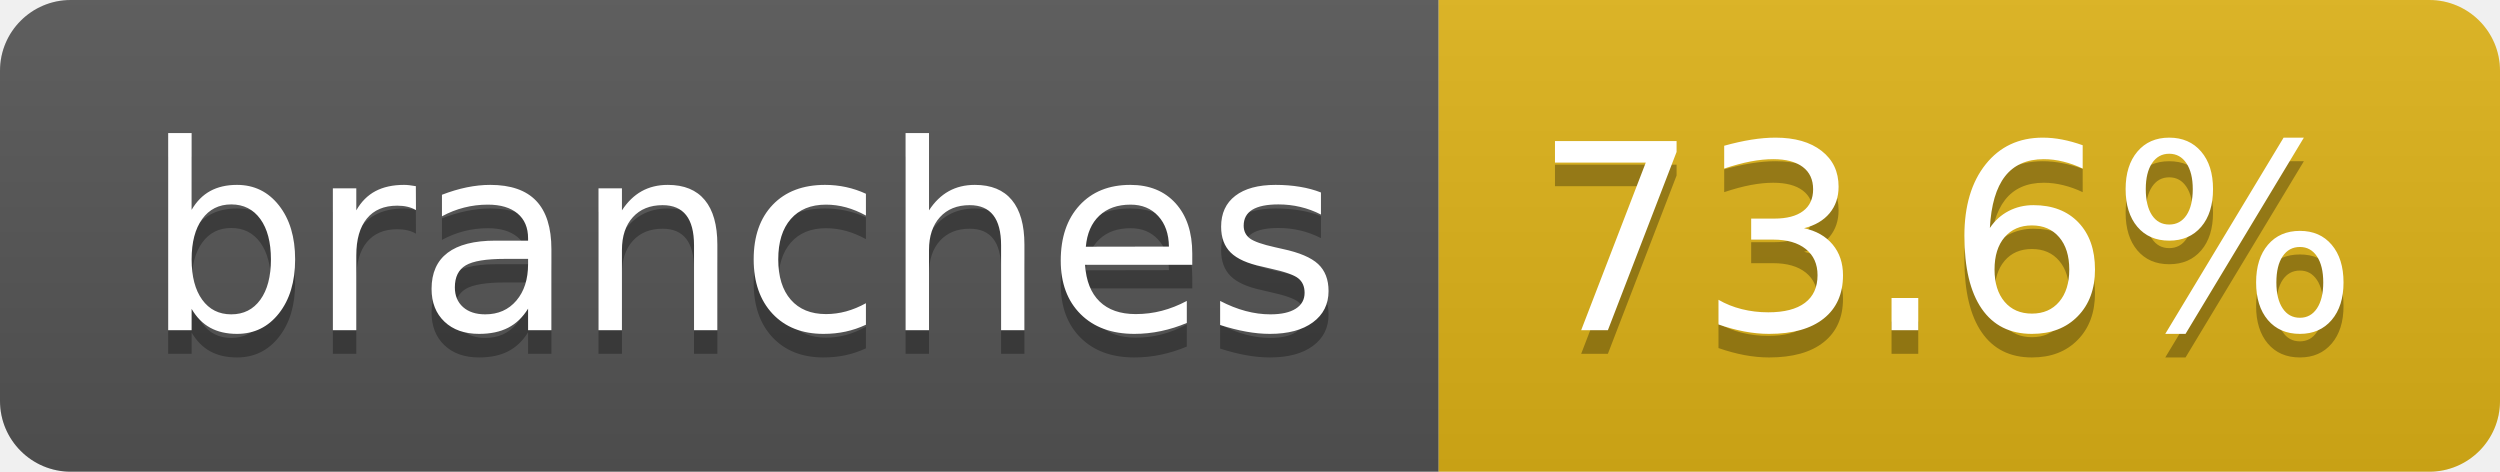
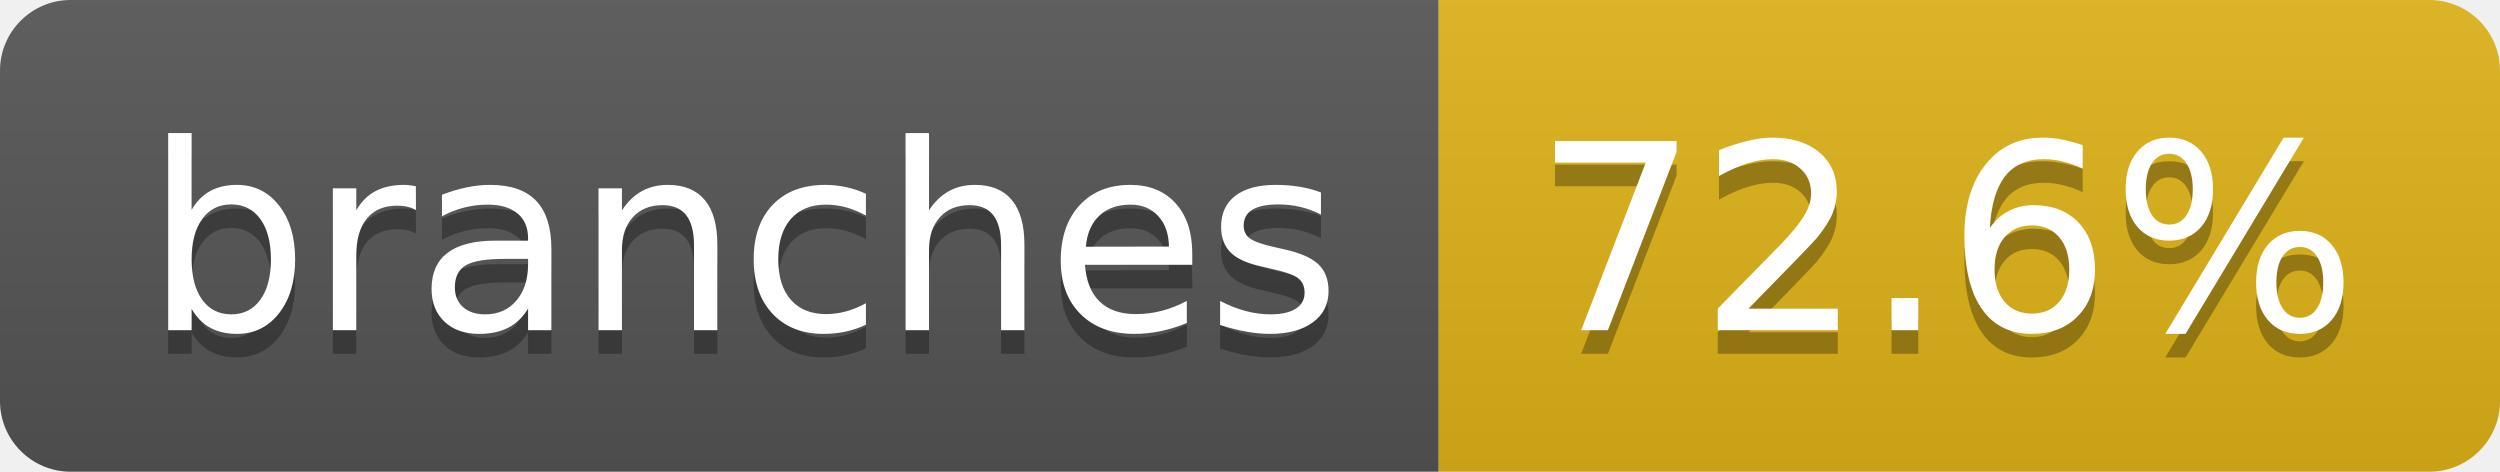
- <svg xmlns="http://www.w3.org/2000/svg" width="106" height="20" role="img" aria-label="branches: 73.6%">
+ <svg xmlns="http://www.w3.org/2000/svg" width="106" height="20" role="img" aria-label="branches: 72.6%">
  <linearGradient id="s" x2="0" y2="100%">
    <stop offset="0" stop-color="#bbb" stop-opacity=".1" />
    <stop offset="1" stop-opacity=".1" />
  </linearGradient>
  <clipPath id="r">
    <rect width="106" height="20" rx="3" fill="#fff" />
  </clipPath>
  <g clip-path="url(#r)">
    <rect width="61" height="20" fill="#555" />
    <rect x="61" width="45" height="20" fill="#dfb317" />
    <rect width="106" height="20" fill="url(#s)" />
  </g>
  <g fill="#fff" text-anchor="middle" font-family="Verdana,Geneva,DejaVu Sans,sans-serif" text-rendering="geometricPrecision" font-size="110">
    <text aria-hidden="true" x="315" y="150" fill="#010101" fill-opacity=".3" transform="scale(.1)" textLength="507">branches</text>
    <text x="315" y="140" transform="scale(.1)" fill="#fff" textLength="507">branches</text>
-     <text aria-hidden="true" x="825" y="150" fill="#010101" fill-opacity=".3" transform="scale(.1)" textLength="350">73.6%</text>
-     <text x="825" y="140" transform="scale(.1)" fill="#fff" textLength="350">73.6%</text>
+     <text aria-hidden="true" x="825" y="150" fill="#010101" fill-opacity=".3" transform="scale(.1)" textLength="350">72.6%</text>
+     <text x="825" y="140" transform="scale(.1)" fill="#fff" textLength="350">72.6%</text>
  </g>
</svg>
